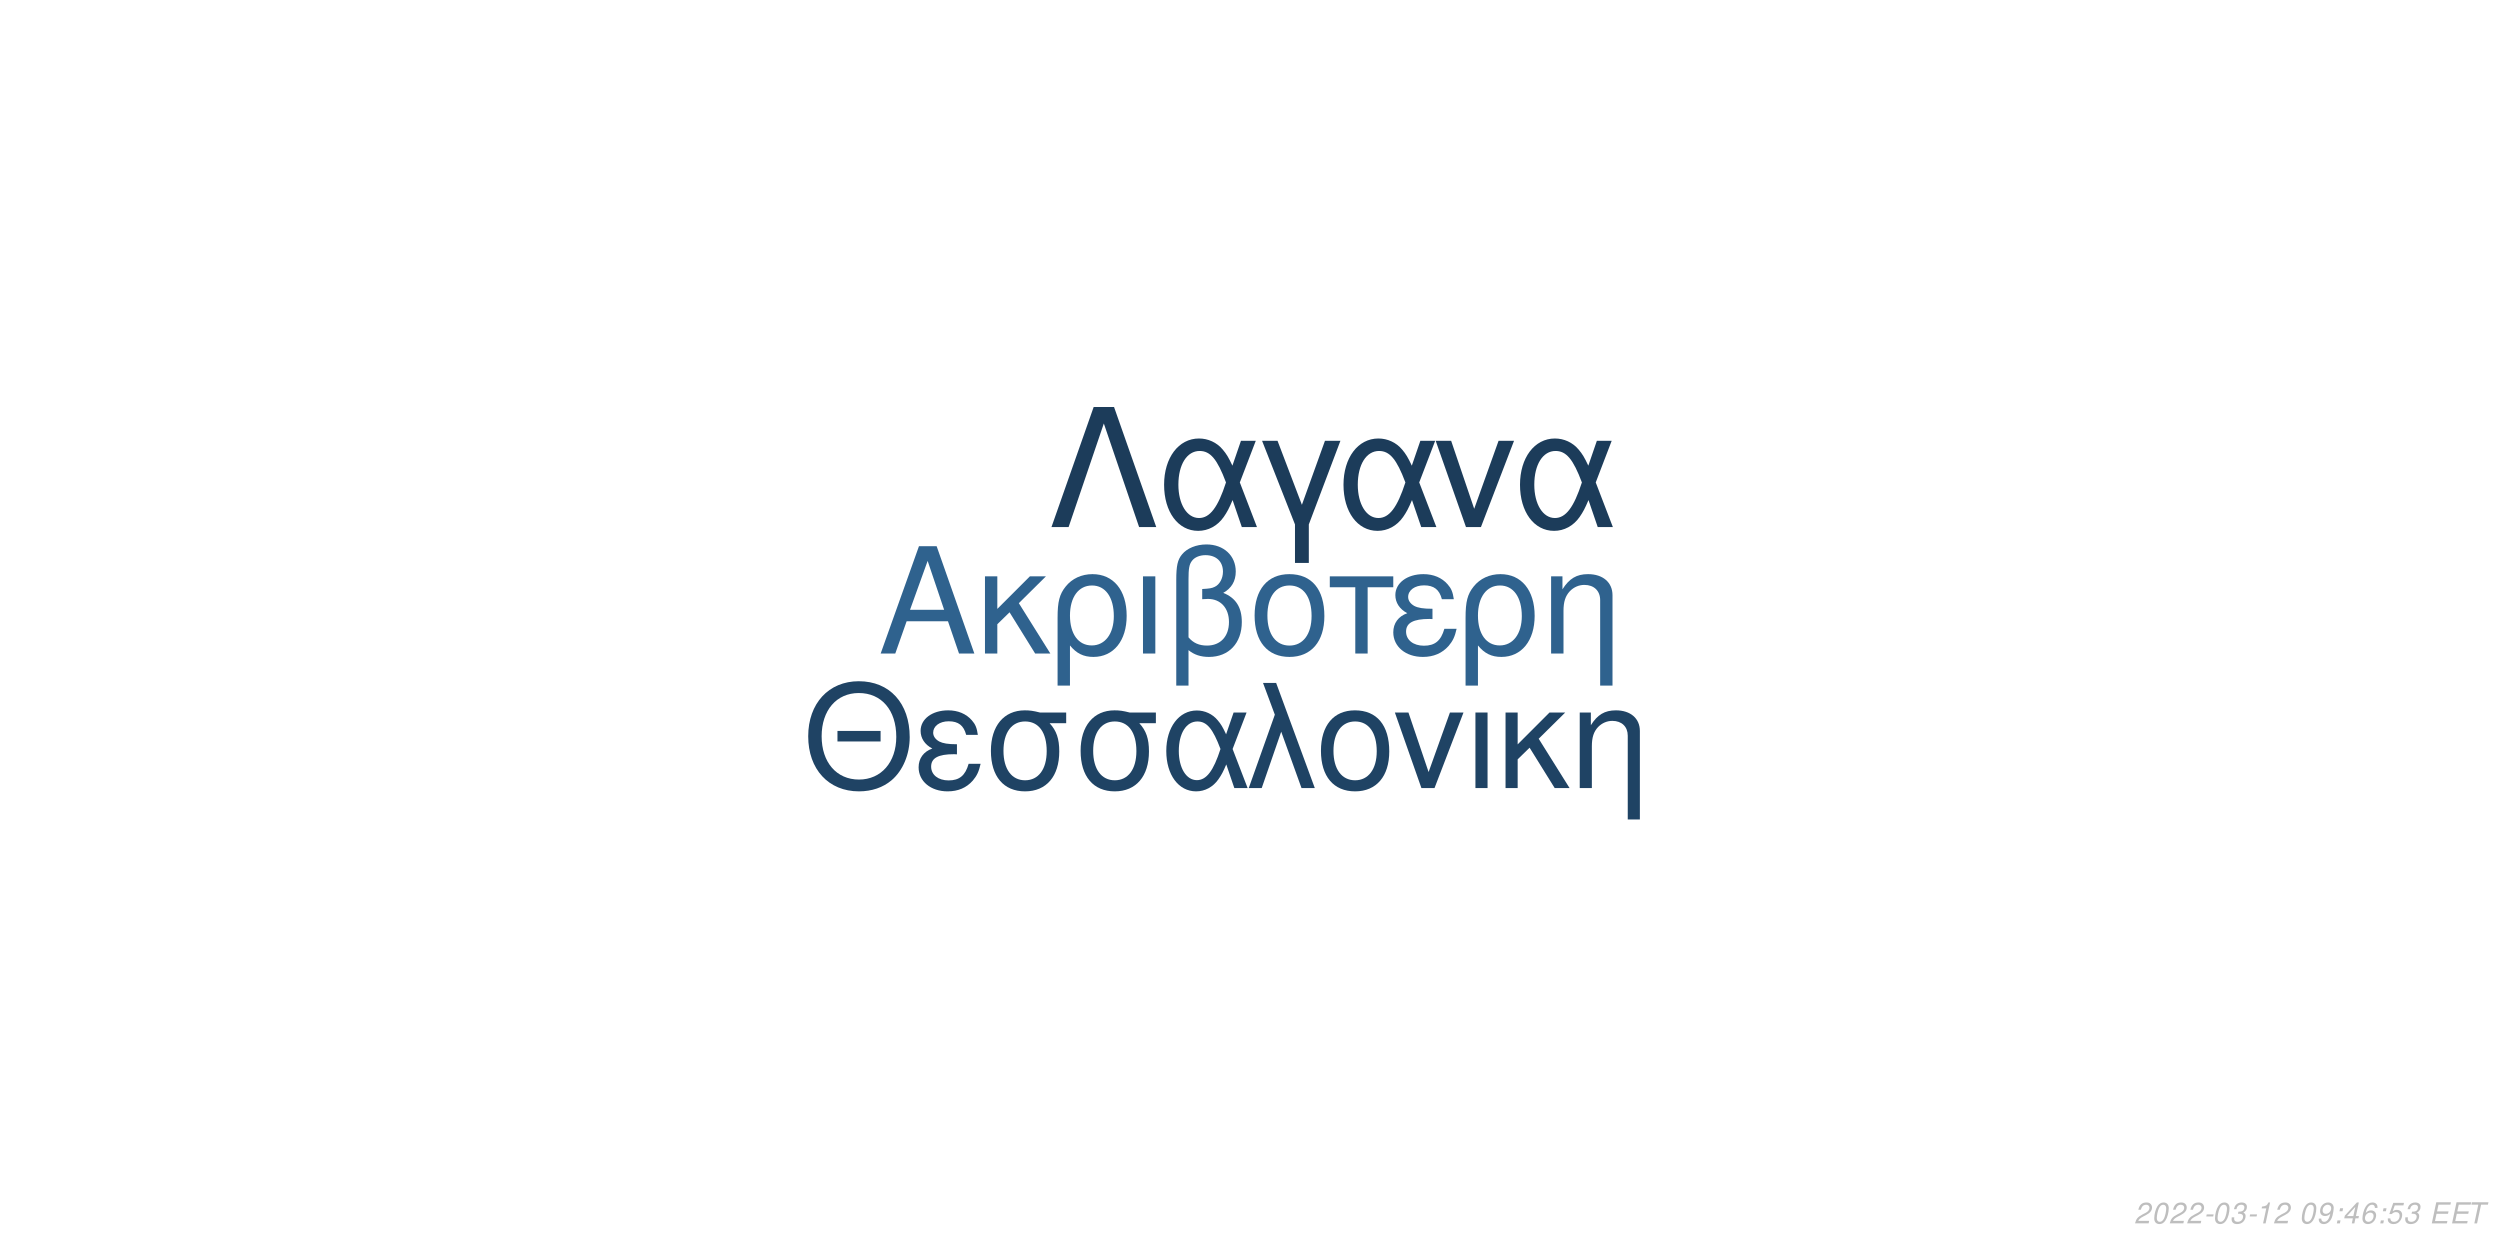
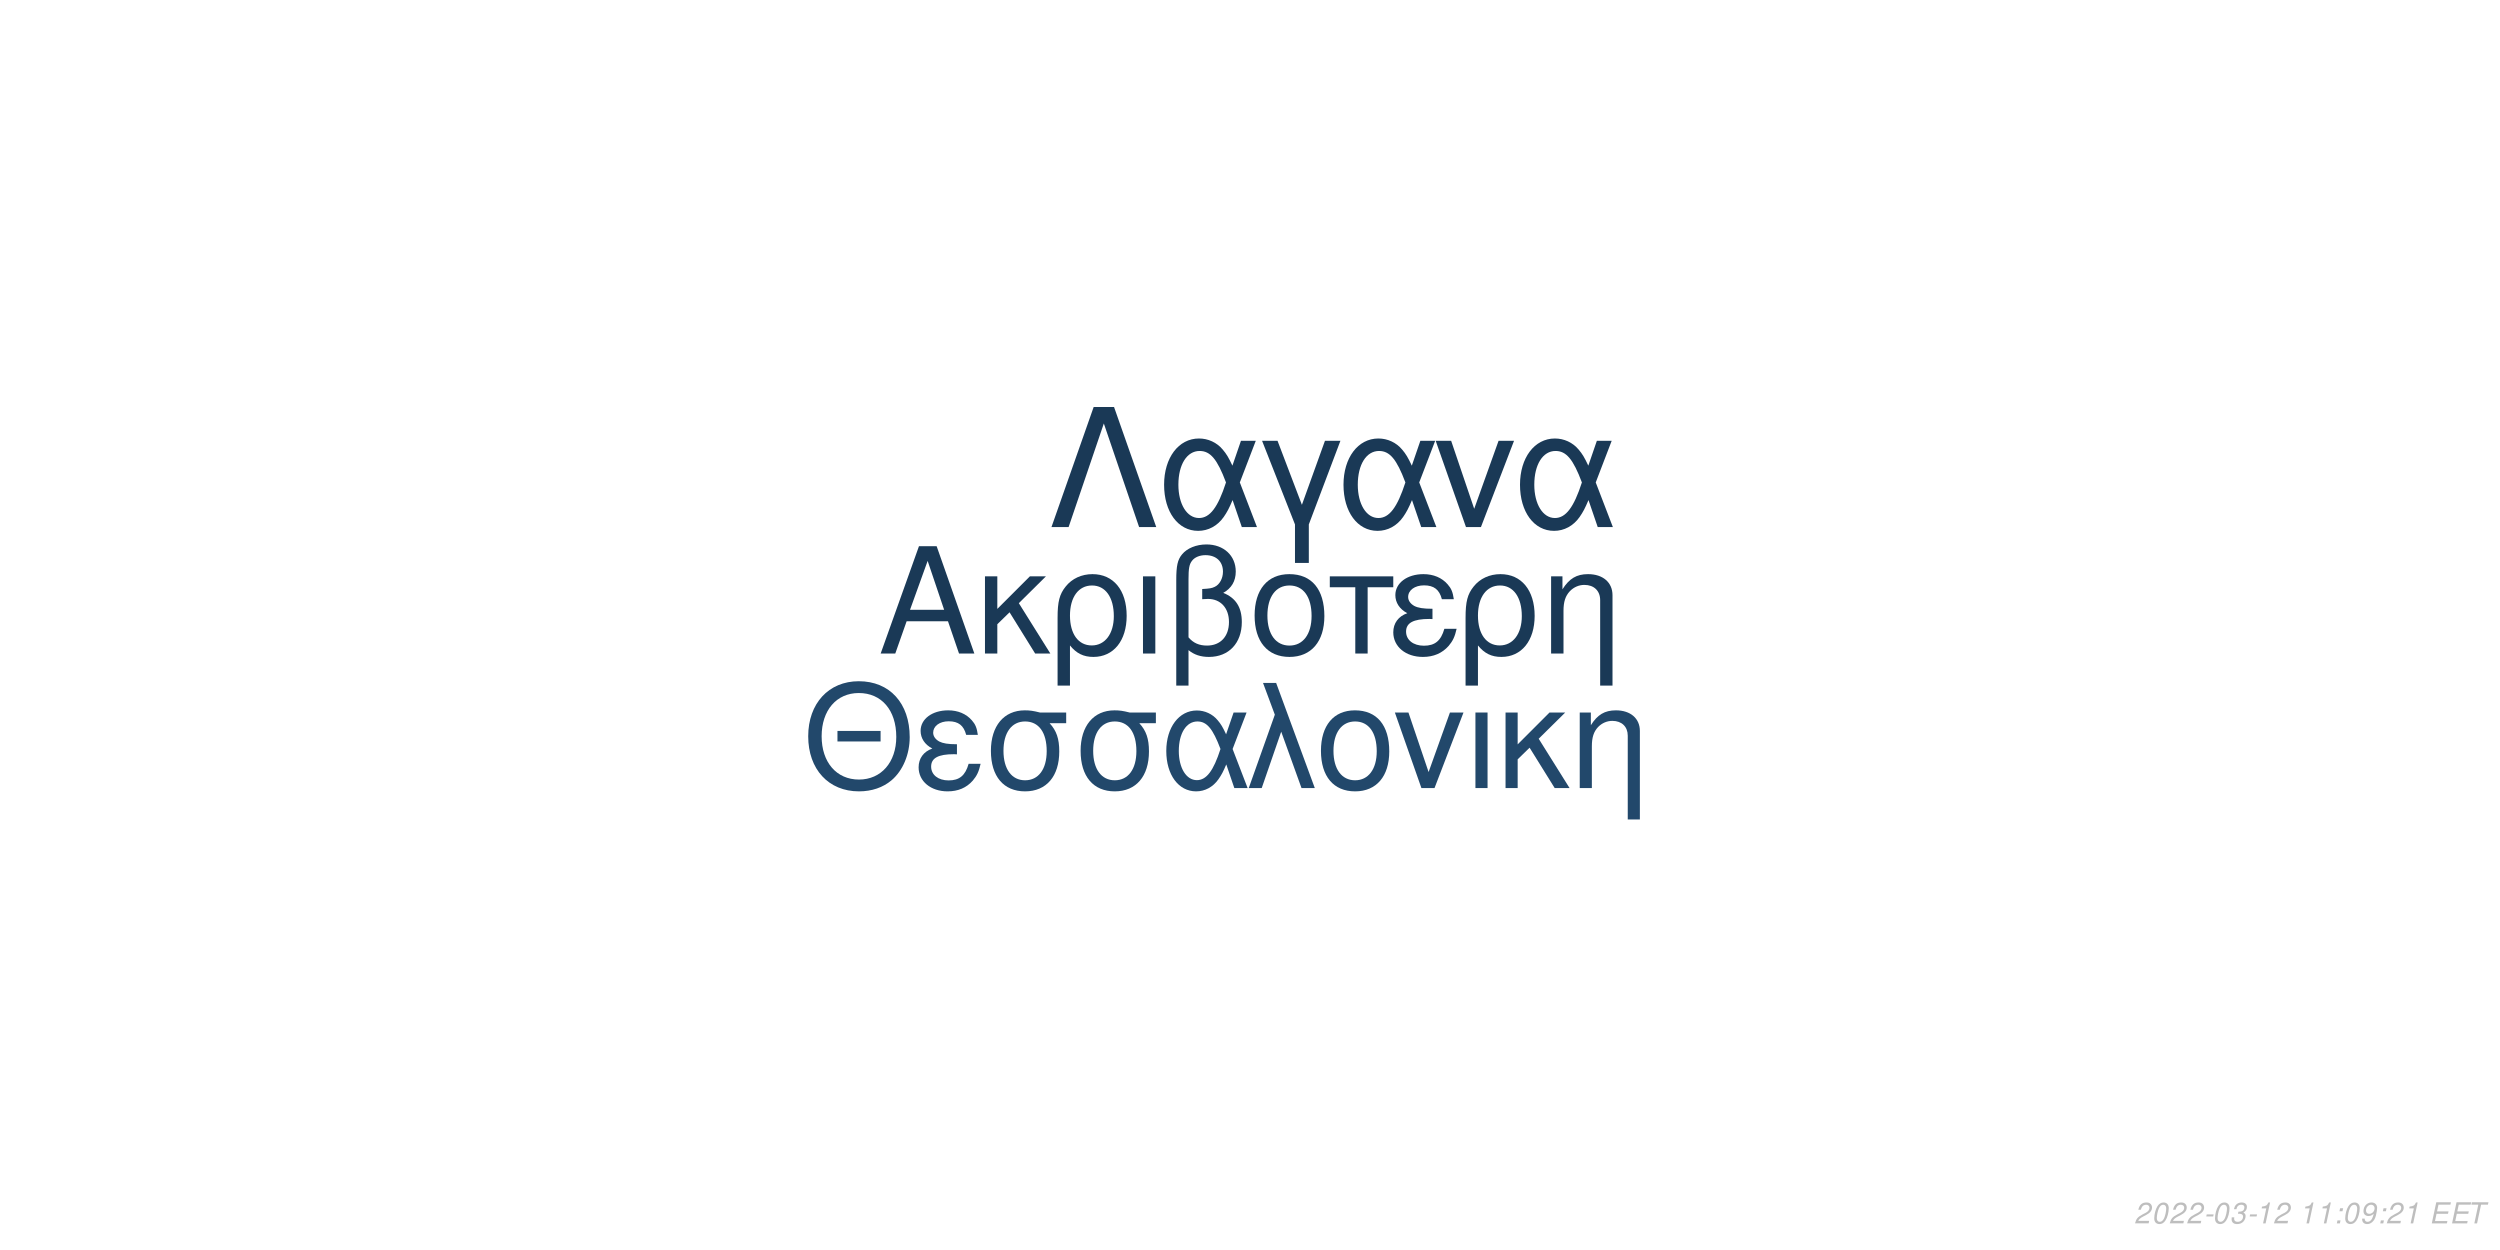
<svg xmlns="http://www.w3.org/2000/svg" xmlns:xlink="http://www.w3.org/1999/xlink" width="864pt" height="432pt" viewBox="0 0 864 432" version="1.1">
  <defs>
    <g>
      <symbol overflow="visible" id="glyph0-0">
        <path style="stroke:none;" d="" />
      </symbol>
      <symbol overflow="visible" id="glyph0-1">
        <path style="stroke:none;" d="M 24.125 -11.141 L 27.938 0 L 33.234 0 L 20.203 -37.094 L 14.094 -37.094 L 0.859 0 L 5.906 0 L 9.828 -11.141 Z M 22.797 -15.109 L 11 -15.109 L 17.094 -32.016 Z M 22.797 -15.109 " />
      </symbol>
      <symbol overflow="visible" id="glyph0-2">
        <path style="stroke:none;" d="M 7.172 -15.422 L 7.172 -26.672 L 2.906 -26.672 L 2.906 0 L 7.172 0 L 7.172 -10.125 L 11.406 -14.25 L 20.25 0 L 25.5 0 L 14.609 -17.406 L 23.969 -26.672 L 18.422 -26.672 Z M 7.172 -15.422 " />
      </symbol>
      <symbol overflow="visible" id="glyph0-3">
        <path style="stroke:none;" d="M 3 11.094 L 7.281 11.094 L 7.281 -2.797 C 9.516 -0.047 11.953 1.172 15.375 1.172 C 22.344 1.172 26.875 -4.422 26.875 -13.031 C 26.875 -21.891 22.297 -27.438 15.062 -27.438 C 11.297 -27.438 7.984 -25.906 5.797 -23.156 C 3.672 -20.516 3 -17.969 3 -12.359 Z M 14.906 -23.516 C 19.547 -23.516 22.438 -19.438 22.438 -12.922 C 22.438 -6.812 19.391 -2.797 14.812 -2.797 C 10.172 -2.797 7.281 -6.766 7.281 -13.125 C 7.281 -19.484 10.234 -23.516 14.906 -23.516 Z M 14.906 -23.516 " />
      </symbol>
      <symbol overflow="visible" id="glyph0-4">
        <path style="stroke:none;" d="M 3.516 0 L 7.781 0 L 7.781 -26.672 L 3.516 -26.672 Z M 3.516 0 " />
      </symbol>
      <symbol overflow="visible" id="glyph0-5">
        <path style="stroke:none;" d="M 4.016 11.094 L 8.25 11.094 L 8.25 -1.172 C 10.172 0.406 12.422 1.172 15.312 1.172 C 22.188 1.172 26.672 -3.609 26.672 -10.891 C 26.672 -15.984 24.578 -19.234 20.25 -20.969 C 23.109 -22.547 24.578 -25.031 24.578 -28.344 C 24.578 -33.844 20.406 -37.703 14.453 -37.703 C 10.938 -37.703 7.734 -36.391 6 -34.25 C 4.484 -32.422 4.016 -30.328 4.016 -25.391 Z M 8.25 -25.656 C 8.25 -29.359 8.5 -30.844 9.469 -32.062 C 10.375 -33.281 12.156 -34 14.094 -34 C 17.812 -34 20.156 -31.812 20.156 -28.297 C 20.156 -25.953 18.984 -23.812 17.297 -23.047 C 16.281 -22.547 15.469 -22.438 12.984 -22.297 L 12.984 -18.781 C 13.734 -18.828 14.344 -18.875 14.969 -18.875 C 19.344 -18.875 22.234 -15.719 22.234 -10.891 C 22.234 -5.906 19.281 -2.75 14.656 -2.75 C 11.953 -2.75 9.922 -3.609 8.25 -5.594 Z M 8.25 -25.656 " />
      </symbol>
      <symbol overflow="visible" id="glyph0-6">
        <path style="stroke:none;" d="M 14.094 -27.438 C 6.562 -27.438 2.094 -22.094 2.094 -13.125 C 2.094 -4.125 6.562 1.172 14.141 1.172 C 21.672 1.172 26.203 -4.172 26.203 -12.922 C 26.203 -22.188 21.828 -27.438 14.094 -27.438 Z M 14.141 -23.516 C 18.938 -23.516 21.781 -19.594 21.781 -12.984 C 21.781 -6.672 18.828 -2.75 14.141 -2.75 C 9.422 -2.75 6.516 -6.672 6.516 -13.125 C 6.516 -19.594 9.422 -23.516 14.141 -23.516 Z M 14.141 -23.516 " />
      </symbol>
      <symbol overflow="visible" id="glyph0-7">
        <path style="stroke:none;" d="M 7.891 0 L 12.156 0 L 12.156 -22.906 L 21.016 -22.906 L 21.016 -26.672 L -0.922 -26.672 L -0.922 -22.906 L 7.891 -22.906 Z M 7.891 0 " />
      </symbol>
      <symbol overflow="visible" id="glyph0-8">
        <path style="stroke:none;" d="M 14.562 -15.469 C 11.344 -15.469 9.562 -15.781 8.297 -16.438 C 6.922 -17.203 6.156 -18.328 6.156 -19.547 C 6.156 -21.891 8.453 -23.562 11.656 -23.562 C 15.062 -23.562 16.953 -22.094 17.812 -18.781 L 21.938 -18.781 C 21.578 -21.266 21.062 -22.5 19.797 -23.922 C 17.812 -26.203 14.906 -27.438 11.453 -27.438 C 5.797 -27.438 1.734 -24.375 1.734 -20.203 C 1.734 -17.609 3.156 -15.375 5.859 -13.938 C 2.797 -12.875 1.016 -10.484 1.016 -7.328 C 1.016 -2.391 5.297 1.172 11.25 1.172 C 14.969 1.172 17.906 -0.109 20.156 -2.641 C 21.578 -4.328 22.297 -5.797 22.906 -8.547 L 18.672 -8.547 C 17.5 -4.422 15.422 -2.703 11.609 -2.703 C 7.938 -2.703 5.438 -4.688 5.438 -7.578 C 5.438 -10.578 7.938 -11.953 13.484 -11.953 C 13.641 -11.953 14.094 -11.953 14.562 -11.906 Z M 14.562 -15.469 " />
      </symbol>
      <symbol overflow="visible" id="glyph0-9">
        <path style="stroke:none;" d="M 3.562 -26.672 L 3.562 0 L 7.844 0 L 7.844 -14.703 C 7.844 -17.906 8.5 -19.891 10.031 -21.531 C 11.406 -22.953 13.188 -23.719 15.062 -23.719 C 18.375 -23.719 20.516 -21.672 20.516 -18.469 L 20.516 11.094 L 24.781 11.094 L 24.781 -20.156 C 24.781 -24.578 21.469 -27.438 16.328 -27.438 C 12.359 -27.438 9.828 -25.906 7.484 -22.188 L 7.484 -26.672 Z M 3.562 -26.672 " />
      </symbol>
      <symbol overflow="visible" id="glyph1-0">
        <path style="stroke:none;" d="" />
      </symbol>
      <symbol overflow="visible" id="glyph1-1">
        <path style="stroke:none;" d="M 26.859 -19.734 L 11.953 -19.734 L 11.953 -16.094 L 26.859 -16.094 Z M 19.328 -36.922 C 8.922 -36.922 1.844 -29.25 1.844 -17.891 C 1.844 -6.484 8.875 1.141 19.391 1.141 C 23.812 1.141 27.703 -0.203 30.641 -2.688 C 34.578 -6.031 36.922 -11.656 36.922 -17.594 C 36.922 -29.297 30 -36.922 19.328 -36.922 Z M 19.328 -32.844 C 27.203 -32.844 32.281 -26.906 32.281 -17.688 C 32.281 -8.922 27.062 -2.938 19.391 -2.938 C 11.609 -2.938 6.484 -8.922 6.484 -17.891 C 6.484 -26.859 11.609 -32.844 19.328 -32.844 Z M 19.328 -32.844 " />
      </symbol>
      <symbol overflow="visible" id="glyph1-2">
        <path style="stroke:none;" d="M 14.25 -15.141 C 11.109 -15.141 9.375 -15.453 8.125 -16.094 C 6.781 -16.844 6.031 -17.938 6.031 -19.141 C 6.031 -21.422 8.266 -23.078 11.406 -23.078 C 14.75 -23.078 16.594 -21.625 17.438 -18.391 L 21.469 -18.391 C 21.125 -20.828 20.625 -22.031 19.391 -23.422 C 17.438 -25.656 14.594 -26.859 11.219 -26.859 C 5.688 -26.859 1.688 -23.875 1.688 -19.781 C 1.688 -17.234 3.094 -15.047 5.734 -13.656 C 2.734 -12.609 1 -10.266 1 -7.172 C 1 -2.344 5.188 1.141 11.016 1.141 C 14.656 1.141 17.547 -0.094 19.734 -2.594 C 21.125 -4.234 21.828 -5.688 22.422 -8.375 L 18.281 -8.375 C 17.141 -4.328 15.094 -2.641 11.359 -2.641 C 7.766 -2.641 5.328 -4.578 5.328 -7.422 C 5.328 -10.359 7.766 -11.703 13.203 -11.703 C 13.359 -11.703 13.797 -11.703 14.25 -11.656 Z M 14.25 -15.141 " />
      </symbol>
      <symbol overflow="visible" id="glyph1-3">
        <path style="stroke:none;" d="M 29 -26.109 L 19.938 -26.109 C 17.594 -26.703 16.438 -26.859 14.703 -26.859 C 7.469 -26.859 2.984 -21.469 2.984 -12.859 C 2.984 -4.031 7.375 1.141 14.797 1.141 C 22.172 1.141 26.609 -4.078 26.609 -12.656 C 26.609 -17.047 25.656 -19.828 23.266 -22.422 L 29 -22.422 Z M 14.797 -23.016 C 19.531 -23.016 22.266 -19.234 22.266 -12.75 C 22.266 -6.531 19.438 -2.688 14.797 -2.688 C 10.172 -2.688 7.328 -6.531 7.328 -12.859 C 7.328 -19.188 10.172 -23.016 14.797 -23.016 Z M 14.797 -23.016 " />
      </symbol>
      <symbol overflow="visible" id="glyph1-4">
        <path style="stroke:none;" d="M 29.344 -26.109 L 24.859 -26.109 L 22.266 -18.578 C 21.125 -21.031 20.484 -22.125 19.328 -23.469 C 17.547 -25.609 14.906 -26.812 12.156 -26.812 C 5.984 -26.812 1.594 -20.984 1.594 -12.812 C 1.594 -4.578 5.828 1.141 11.906 1.141 C 14.953 1.141 17.734 -0.344 19.625 -3.047 C 20.672 -4.531 21.281 -5.688 22.328 -8.172 L 25.109 0 L 29.703 0 L 24.516 -13.5 Z M 20.328 -13.5 C 17.891 -5.922 15.453 -2.734 12.156 -2.734 C 8.516 -2.734 5.922 -6.922 5.922 -12.812 C 5.922 -18.938 8.516 -23.016 12.359 -23.016 C 15.594 -23.016 17.688 -20.531 20.328 -13.5 Z M 20.328 -13.5 " />
      </symbol>
      <symbol overflow="visible" id="glyph1-5">
        <path style="stroke:none;" d="M 1.094 0 L 5.578 0 L 12.312 -19.484 L 19.328 0 L 23.922 0 L 10.562 -36.328 L 6.031 -36.328 L 10.109 -25.359 Z M 1.094 0 " />
      </symbol>
      <symbol overflow="visible" id="glyph1-6">
        <path style="stroke:none;" d="M 13.797 -26.859 C 6.422 -26.859 2.047 -21.625 2.047 -12.859 C 2.047 -4.031 6.422 1.141 13.859 1.141 C 21.234 1.141 25.656 -4.078 25.656 -12.656 C 25.656 -21.719 21.375 -26.859 13.797 -26.859 Z M 13.859 -23.016 C 18.531 -23.016 21.328 -19.188 21.328 -12.703 C 21.328 -6.531 18.438 -2.688 13.859 -2.688 C 9.219 -2.688 6.375 -6.531 6.375 -12.859 C 6.375 -19.188 9.219 -23.016 13.859 -23.016 Z M 13.859 -23.016 " />
      </symbol>
      <symbol overflow="visible" id="glyph1-7">
        <path style="stroke:none;" d="M 14.297 0 L 24.312 -26.109 L 19.625 -26.109 L 12.25 -5.531 L 5.281 -26.109 L 0.594 -26.109 L 9.766 0 Z M 14.297 0 " />
      </symbol>
      <symbol overflow="visible" id="glyph1-8">
        <path style="stroke:none;" d="M 3.438 0 L 7.625 0 L 7.625 -26.109 L 3.438 -26.109 Z M 3.438 0 " />
      </symbol>
      <symbol overflow="visible" id="glyph1-9">
        <path style="stroke:none;" d="M 7.031 -15.094 L 7.031 -26.109 L 2.844 -26.109 L 2.844 0 L 7.031 0 L 7.031 -9.922 L 11.156 -13.953 L 19.828 0 L 24.969 0 L 14.297 -17.047 L 23.469 -26.109 L 18.031 -26.109 Z M 7.031 -15.094 " />
      </symbol>
      <symbol overflow="visible" id="glyph1-10">
        <path style="stroke:none;" d="M 3.484 -26.109 L 3.484 0 L 7.672 0 L 7.672 -14.406 C 7.672 -17.547 8.328 -19.484 9.812 -21.078 C 11.156 -22.469 12.906 -23.219 14.75 -23.219 C 17.984 -23.219 20.078 -21.234 20.078 -18.094 L 20.078 10.859 L 24.266 10.859 L 24.266 -19.734 C 24.266 -24.062 21.031 -26.859 16 -26.859 C 12.109 -26.859 9.609 -25.359 7.328 -21.719 L 7.328 -26.109 Z M 3.484 -26.109 " />
      </symbol>
      <symbol overflow="visible" id="glyph2-0">
        <path style="stroke:none;" d="" />
      </symbol>
      <symbol overflow="visible" id="glyph2-1">
        <path style="stroke:none;" d="M 22.531 -41.484 L 15.484 -41.484 L 0.906 0 L 6.828 0 L 19 -35.797 L 31.188 0 L 37.109 0 Z M 22.531 -41.484 " />
      </symbol>
      <symbol overflow="visible" id="glyph2-2">
        <path style="stroke:none;" d="M 33.516 -29.812 L 28.391 -29.812 L 25.438 -21.219 C 24.125 -24.016 23.391 -25.266 22.078 -26.797 C 20.031 -29.25 17.016 -30.609 13.891 -30.609 C 6.828 -30.609 1.828 -23.953 1.828 -14.625 C 1.828 -5.234 6.656 1.312 13.594 1.312 C 17.078 1.312 20.266 -0.391 22.422 -3.469 C 23.609 -5.172 24.297 -6.484 25.5 -9.328 L 28.688 0 L 33.922 0 L 28 -15.422 Z M 23.219 -15.422 C 20.422 -6.766 17.641 -3.125 13.891 -3.125 C 9.734 -3.125 6.766 -7.906 6.766 -14.625 C 6.766 -21.625 9.734 -26.297 14.109 -26.297 C 17.812 -26.297 20.203 -23.453 23.219 -15.422 Z M 23.219 -15.422 " />
      </symbol>
      <symbol overflow="visible" id="glyph2-3">
        <path style="stroke:none;" d="M 12.062 12.406 L 16.844 12.406 L 16.844 -0.906 L 27.766 -29.812 L 22.422 -29.812 L 14.453 -7.688 L 6.031 -29.812 L 0.688 -29.812 L 12.062 -0.906 Z M 12.062 12.406 " />
      </symbol>
      <symbol overflow="visible" id="glyph2-4">
        <path style="stroke:none;" d="M 16.328 0 L 27.766 -29.812 L 22.422 -29.812 L 14 -6.312 L 6.031 -29.812 L 0.688 -29.812 L 11.156 0 Z M 16.328 0 " />
      </symbol>
      <symbol overflow="visible" id="glyph3-0">
        <path style="stroke:none;" d="" />
      </symbol>
      <symbol overflow="visible" id="glyph3-1">
        <path style="stroke:none;" d="M 5.234 -0.875 L 1.469 -0.875 C 1.641 -1.375 2.203 -1.891 3.109 -2.344 L 4.234 -2.938 C 5.562 -3.625 6.219 -4.469 6.219 -5.484 C 6.219 -5.938 6.062 -6.359 5.797 -6.656 C 5.469 -7.047 4.984 -7.234 4.312 -7.234 C 2.766 -7.234 1.891 -6.453 1.484 -4.734 L 2.375 -4.734 C 2.484 -5.188 2.609 -5.484 2.797 -5.75 C 3.094 -6.203 3.609 -6.453 4.188 -6.453 C 4.891 -6.453 5.344 -6.031 5.344 -5.375 C 5.344 -4.703 4.859 -4.094 4.016 -3.656 L 2.984 -3.125 C 1.234 -2.188 0.797 -1.656 0.344 -0.016 L 5.047 -0.016 Z M 5.234 -0.875 " />
      </symbol>
      <symbol overflow="visible" id="glyph3-2">
        <path style="stroke:none;" d="M 4.203 -7.234 C 3.375 -7.234 2.688 -6.812 2.125 -5.984 C 1.484 -5.047 0.984 -3.188 0.984 -1.734 C 0.984 -1.109 1.172 -0.562 1.484 -0.266 C 1.797 0.047 2.281 0.234 2.766 0.234 C 3.625 0.234 4.281 -0.156 4.859 -1.016 C 5.516 -1.953 6 -3.797 6 -5.266 C 6 -6.5 5.328 -7.234 4.203 -7.234 Z M 4.094 -6.453 C 4.734 -6.453 5.125 -5.984 5.125 -5.156 C 5.125 -4.203 4.781 -2.625 4.406 -1.812 C 3.984 -0.938 3.516 -0.547 2.875 -0.547 C 2.25 -0.547 1.875 -1.031 1.875 -1.828 C 1.875 -2.797 2.203 -4.344 2.594 -5.203 C 2.984 -6.047 3.453 -6.453 4.094 -6.453 Z M 4.094 -6.453 " />
      </symbol>
      <symbol overflow="visible" id="glyph3-3">
        <path style="stroke:none;" d="M 3.516 -3.125 L 1.125 -3.125 L 0.969 -2.406 L 3.359 -2.406 Z M 3.516 -3.125 " />
      </symbol>
      <symbol overflow="visible" id="glyph3-4">
        <path style="stroke:none;" d="M 2.922 -3.312 C 3.125 -3.344 3.234 -3.344 3.375 -3.344 C 4.203 -3.344 4.688 -3 4.688 -2.406 C 4.688 -1.312 3.906 -0.547 2.781 -0.547 C 2.047 -0.547 1.594 -0.938 1.594 -1.562 C 1.594 -1.719 1.609 -1.844 1.656 -2.094 L 0.766 -2.094 C 0.734 -1.797 0.719 -1.641 0.719 -1.469 C 0.719 -0.375 1.406 0.234 2.641 0.234 C 3.547 0.234 4.297 -0.078 4.812 -0.656 C 5.266 -1.156 5.562 -1.875 5.562 -2.547 C 5.562 -3.125 5.344 -3.453 4.797 -3.734 C 5.641 -4.234 6.016 -4.844 6.016 -5.734 C 6.016 -6.656 5.312 -7.234 4.203 -7.234 C 3.375 -7.234 2.672 -6.938 2.188 -6.375 C 1.891 -6.031 1.703 -5.641 1.516 -4.906 L 2.391 -4.906 C 2.5 -5.359 2.594 -5.594 2.734 -5.812 C 3.047 -6.234 3.516 -6.453 4.078 -6.453 C 4.734 -6.453 5.141 -6.125 5.141 -5.578 C 5.141 -5.188 5.016 -4.797 4.797 -4.547 C 4.516 -4.234 4 -4.062 3.266 -4.062 L 3.078 -4.062 Z M 2.922 -3.312 " />
      </symbol>
      <symbol overflow="visible" id="glyph3-5">
        <path style="stroke:none;" d="M 3.703 -5.188 L 2.594 0 L 3.469 0 L 5.016 -7.234 L 4.438 -7.234 C 3.906 -6.156 3.688 -6.016 2.234 -5.812 L 2.109 -5.188 Z M 3.703 -5.188 " />
      </symbol>
      <symbol overflow="visible" id="glyph3-6">
        <path style="stroke:none;" d="" />
      </symbol>
      <symbol overflow="visible" id="glyph3-7">
+         <path style="stroke:none;" d="M 2.359 -1.031 L 1.312 -1.031 L 1.094 0 L 2.141 0 Z M 3.266 -5.234 L 2.219 -5.234 L 2 -4.203 L 3.047 -4.203 Z M 3.266 -5.234 " />
+       </symbol>
+       <symbol overflow="visible" id="glyph3-8">
        <path style="stroke:none;" d="M 0.844 -1.656 C 0.844 -1.547 0.844 -1.438 0.844 -1.375 C 0.844 -0.406 1.531 0.234 2.578 0.234 C 3.203 0.234 3.766 0.016 4.297 -0.438 C 4.938 -1 5.312 -1.656 5.594 -2.719 C 5.844 -3.672 6.016 -4.766 6.016 -5.375 C 6.016 -5.844 5.844 -6.328 5.547 -6.656 C 5.203 -7.031 4.703 -7.234 4.062 -7.234 C 2.516 -7.234 1.297 -5.938 1.297 -4.266 C 1.297 -3.203 1.984 -2.547 3.047 -2.547 C 3.484 -2.547 3.953 -2.672 4.281 -2.891 C 4.406 -2.984 4.547 -3.078 4.828 -3.344 C 4.438 -1.484 3.703 -0.547 2.703 -0.547 C 2.109 -0.547 1.719 -0.938 1.719 -1.547 L 1.719 -1.656 Z M 3.953 -6.453 C 4.625 -6.453 5.141 -5.953 5.141 -5.281 C 5.141 -4.188 4.312 -3.312 3.297 -3.312 C 2.594 -3.312 2.172 -3.734 2.172 -4.453 C 2.172 -5.562 2.984 -6.453 3.953 -6.453 Z M 3.953 -6.453 " />
      </symbol>
-       <symbol overflow="visible" id="glyph3-8">
-         <path style="stroke:none;" d="M 2.359 -1.031 L 1.312 -1.031 L 1.094 0 L 2.141 0 Z M 3.266 -5.234 L 2.219 -5.234 L 2 -4.203 L 3.047 -4.203 Z M 3.266 -5.234 " />
-       </symbol>
      <symbol overflow="visible" id="glyph3-9">
-         <path style="stroke:none;" d="M 3.625 -1.75 L 3.266 0 L 4.141 0 L 4.516 -1.75 L 5.562 -1.75 L 5.734 -2.531 L 4.688 -2.531 L 5.688 -7.234 L 5.016 -7.234 L 0.844 -2.672 L 0.641 -1.75 Z M 3.797 -2.531 L 1.594 -2.531 L 4.469 -5.703 Z M 3.797 -2.531 " />
+         <path style="stroke:none;" d="M 2.547 -3.312 L 6.5 -3.312 L 6.688 -4.141 L 2.719 -4.141 L 3.219 -6.469 L 7.344 -6.469 L 7.516 -7.297 L 2.453 -7.297 L 0.906 0 L 6.125 0 L 6.297 -0.812 L 2.016 -0.812 Z M 2.547 -3.312 " />
      </symbol>
      <symbol overflow="visible" id="glyph3-10">
-         <path style="stroke:none;" d="M 6.125 -5.344 L 6.141 -5.625 C 6.141 -6.609 5.453 -7.234 4.391 -7.234 C 3.438 -7.234 2.641 -6.719 2.016 -5.703 C 1.422 -4.781 0.938 -2.953 0.938 -1.688 C 0.938 -0.516 1.688 0.234 2.859 0.234 C 3.703 0.234 4.438 -0.156 5 -0.875 C 5.406 -1.422 5.672 -2.156 5.672 -2.766 C 5.672 -3.812 4.969 -4.5 3.906 -4.5 C 3.234 -4.5 2.672 -4.234 2.094 -3.625 C 2.406 -5.375 3.234 -6.453 4.25 -6.453 C 4.703 -6.453 5.062 -6.234 5.172 -5.844 C 5.203 -5.719 5.234 -5.578 5.25 -5.344 Z M 3.656 -3.734 C 4.344 -3.734 4.797 -3.281 4.797 -2.625 C 4.797 -1.469 3.984 -0.547 2.984 -0.547 C 2.297 -0.547 1.812 -1.047 1.812 -1.766 C 1.812 -2.859 2.625 -3.734 3.656 -3.734 Z M 3.656 -3.734 " />
-       </symbol>
-       <symbol overflow="visible" id="glyph3-11">
-         <path style="stroke:none;" d="M 6.297 -7.094 L 2.594 -7.094 L 1.234 -3.234 L 2.047 -3.234 C 2.656 -3.766 2.938 -3.906 3.531 -3.906 C 4.328 -3.906 4.797 -3.453 4.797 -2.688 C 4.797 -1.438 3.969 -0.547 2.828 -0.547 C 2.031 -0.547 1.609 -0.938 1.578 -1.734 L 0.703 -1.734 L 0.703 -1.516 C 0.703 -0.938 0.844 -0.547 1.188 -0.266 C 1.562 0.062 2.078 0.234 2.703 0.234 C 3.656 0.234 4.391 -0.156 4.984 -0.922 C 5.422 -1.5 5.672 -2.234 5.672 -2.953 C 5.672 -4 4.938 -4.672 3.812 -4.672 C 3.328 -4.672 2.906 -4.547 2.406 -4.234 L 3.109 -6.219 L 6.109 -6.219 Z M 6.297 -7.094 " />
-       </symbol>
-       <symbol overflow="visible" id="glyph3-12">
-         <path style="stroke:none;" d="M 2.547 -3.312 L 6.5 -3.312 L 6.688 -4.141 L 2.719 -4.141 L 3.219 -6.469 L 7.344 -6.469 L 7.516 -7.297 L 2.453 -7.297 L 0.906 0 L 6.125 0 L 6.297 -0.812 L 2.016 -0.812 Z M 2.547 -3.312 " />
-       </symbol>
-       <symbol overflow="visible" id="glyph3-13">
        <path style="stroke:none;" d="M 4.938 -6.469 L 7.312 -6.469 L 7.484 -7.297 L 1.75 -7.297 L 1.578 -6.469 L 3.984 -6.469 L 2.609 0 L 3.547 0 Z M 4.938 -6.469 " />
      </symbol>
    </g>
  </defs>
  <g id="surface1">
    <rect x="0" y="0" width="864" height="432" style="fill:rgb(100%,100%,100%);fill-opacity:1;stroke:none;" />
-     <g style="fill:rgb(18.431%,38.431%,55.686%);fill-opacity:1;">
+     <g style="fill:rgb(10.196%,22.353%,33.725%);fill-opacity:1;">
      <use xlink:href="#glyph0-1" x="303.5" y="225.861" />
      <use xlink:href="#glyph0-2" x="337.5" y="225.861" />
      <use xlink:href="#glyph0-3" x="362.5" y="225.861" />
      <use xlink:href="#glyph0-4" x="391.5" y="225.861" />
      <use xlink:href="#glyph0-5" x="402.5" y="225.861" />
      <use xlink:href="#glyph0-6" x="431.5" y="225.861" />
      <use xlink:href="#glyph0-7" x="460.5" y="225.861" />
      <use xlink:href="#glyph0-8" x="480.5" y="225.861" />
      <use xlink:href="#glyph0-3" x="503.5" y="225.861" />
      <use xlink:href="#glyph0-9" x="532.5" y="225.861" />
    </g>
-     <g style="fill:rgb(12.157%,26.275%,39.216%);fill-opacity:1;">
+     <g style="fill:rgb(13.333%,28.235%,41.961%);fill-opacity:1;">
      <use xlink:href="#glyph1-1" x="277.473" y="272.354" />
      <use xlink:href="#glyph1-2" x="316.473" y="272.354" />
      <use xlink:href="#glyph1-3" x="339.473" y="272.354" />
      <use xlink:href="#glyph1-3" x="370.473" y="272.354" />
      <use xlink:href="#glyph1-4" x="401.473" y="272.354" />
      <use xlink:href="#glyph1-5" x="430.473" y="272.354" />
      <use xlink:href="#glyph1-6" x="454.473" y="272.354" />
      <use xlink:href="#glyph1-7" x="481.473" y="272.354" />
      <use xlink:href="#glyph1-8" x="506.473" y="272.354" />
      <use xlink:href="#glyph1-9" x="517.473" y="272.354" />
      <use xlink:href="#glyph1-10" x="542.473" y="272.354" />
    </g>
-     <g style="fill:rgb(10.98%,23.529%,35.294%);fill-opacity:1;">
+     <g style="fill:rgb(10.196%,22.353%,33.725%);fill-opacity:1;">
      <use xlink:href="#glyph2-1" x="362.484" y="182.152" />
      <use xlink:href="#glyph2-2" x="400.484" y="182.152" />
      <use xlink:href="#glyph2-3" x="435.484" y="182.152" />
      <use xlink:href="#glyph2-2" x="462.484" y="182.152" />
      <use xlink:href="#glyph2-4" x="495.484" y="182.152" />
      <use xlink:href="#glyph2-2" x="523.484" y="182.152" />
    </g>
    <g style="fill:rgb(74.51%,74.51%,74.51%);fill-opacity:1;">
      <use xlink:href="#glyph3-1" x="737.52" y="422.81" />
      <use xlink:href="#glyph3-2" x="743.52" y="422.81" />
      <use xlink:href="#glyph3-1" x="749.52" y="422.81" />
      <use xlink:href="#glyph3-1" x="755.52" y="422.81" />
      <use xlink:href="#glyph3-3" x="761.52" y="422.81" />
      <use xlink:href="#glyph3-2" x="764.52" y="422.81" />
      <use xlink:href="#glyph3-4" x="770.52" y="422.81" />
      <use xlink:href="#glyph3-3" x="776.52" y="422.81" />
      <use xlink:href="#glyph3-5" x="779.52" y="422.81" />
      <use xlink:href="#glyph3-1" x="785.52" y="422.81" />
      <use xlink:href="#glyph3-6" x="791.52" y="422.81" />
-       <use xlink:href="#glyph3-2" x="794.52" y="422.81" />
-       <use xlink:href="#glyph3-7" x="800.52" y="422.81" />
-       <use xlink:href="#glyph3-8" x="806.52" y="422.81" />
-       <use xlink:href="#glyph3-9" x="809.52" y="422.81" />
-       <use xlink:href="#glyph3-10" x="815.52" y="422.81" />
-       <use xlink:href="#glyph3-8" x="821.52" y="422.81" />
-       <use xlink:href="#glyph3-11" x="824.52" y="422.81" />
-       <use xlink:href="#glyph3-4" x="830.52" y="422.81" />
+       <use xlink:href="#glyph3-5" x="794.52" y="422.81" />
+       <use xlink:href="#glyph3-5" x="800.52" y="422.81" />
+       <use xlink:href="#glyph3-7" x="806.52" y="422.81" />
+       <use xlink:href="#glyph3-2" x="809.52" y="422.81" />
+       <use xlink:href="#glyph3-8" x="815.52" y="422.81" />
+       <use xlink:href="#glyph3-7" x="821.52" y="422.81" />
+       <use xlink:href="#glyph3-1" x="824.52" y="422.81" />
+       <use xlink:href="#glyph3-5" x="830.52" y="422.81" />
      <use xlink:href="#glyph3-6" x="836.52" y="422.81" />
-       <use xlink:href="#glyph3-12" x="839.52" y="422.81" />
-       <use xlink:href="#glyph3-12" x="846.52" y="422.81" />
-       <use xlink:href="#glyph3-13" x="852.52" y="422.81" />
+       <use xlink:href="#glyph3-9" x="839.52" y="422.81" />
+       <use xlink:href="#glyph3-9" x="846.52" y="422.81" />
+       <use xlink:href="#glyph3-10" x="852.52" y="422.81" />
    </g>
  </g>
</svg>
